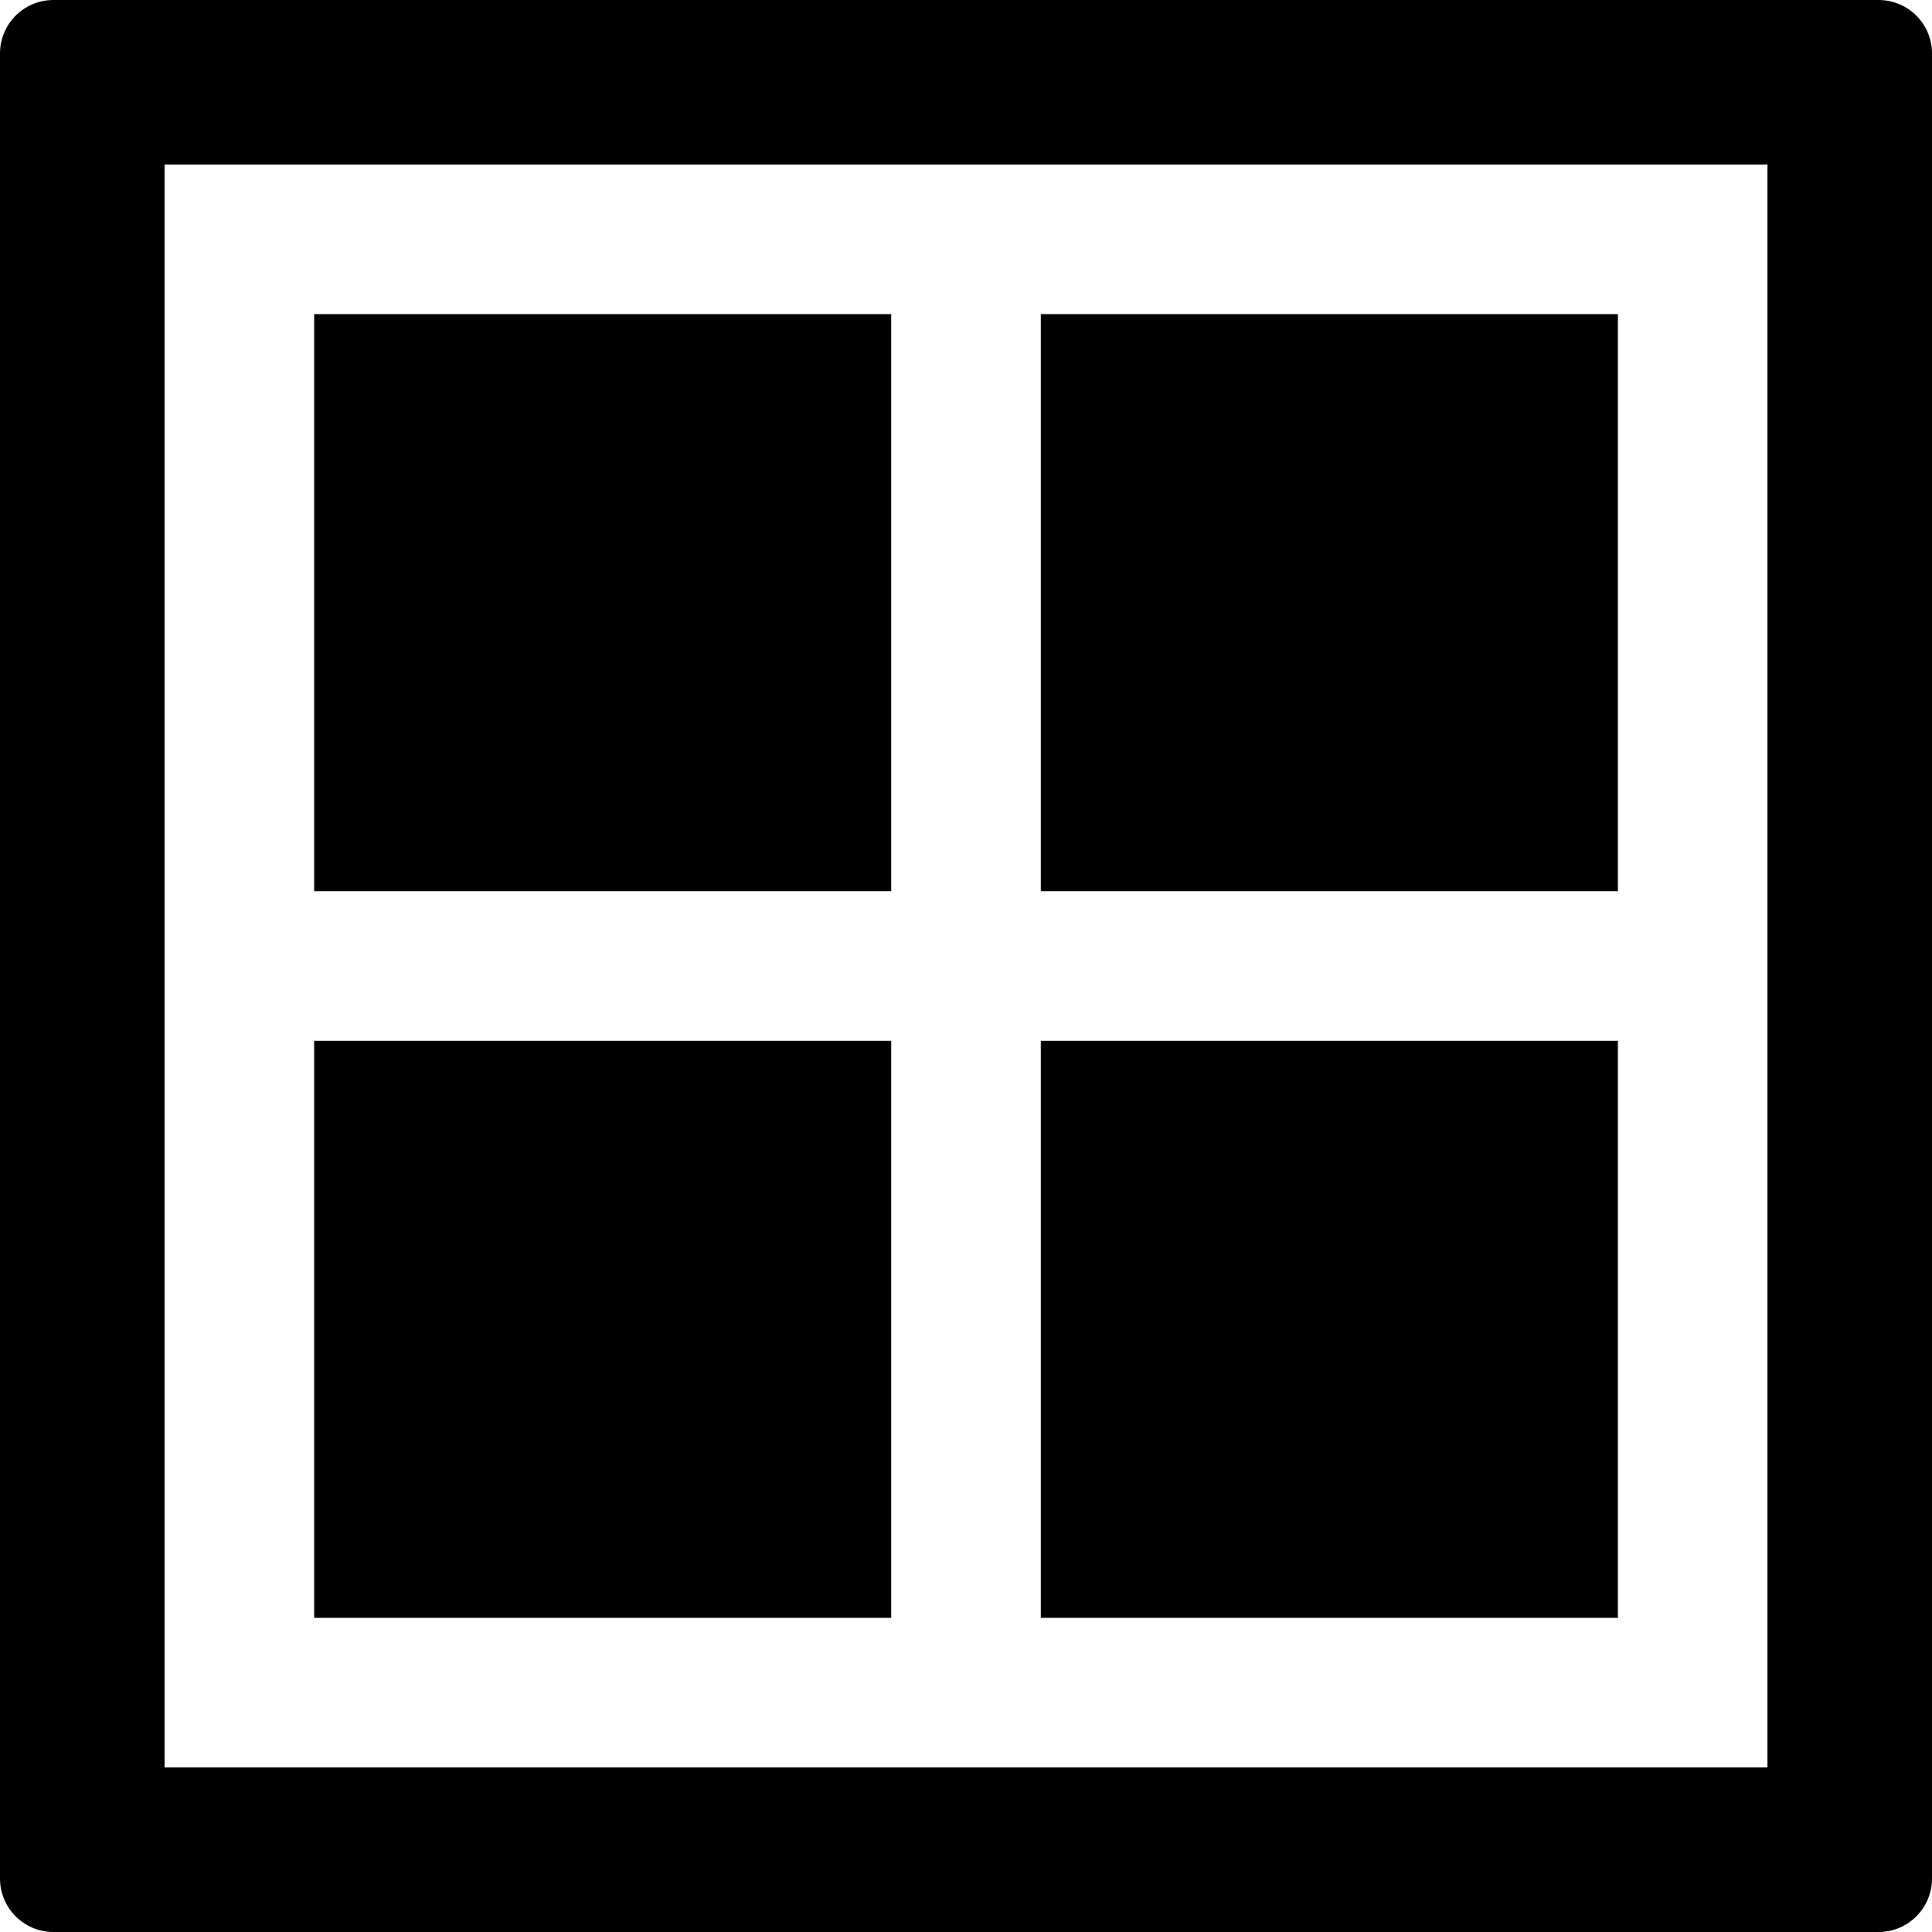
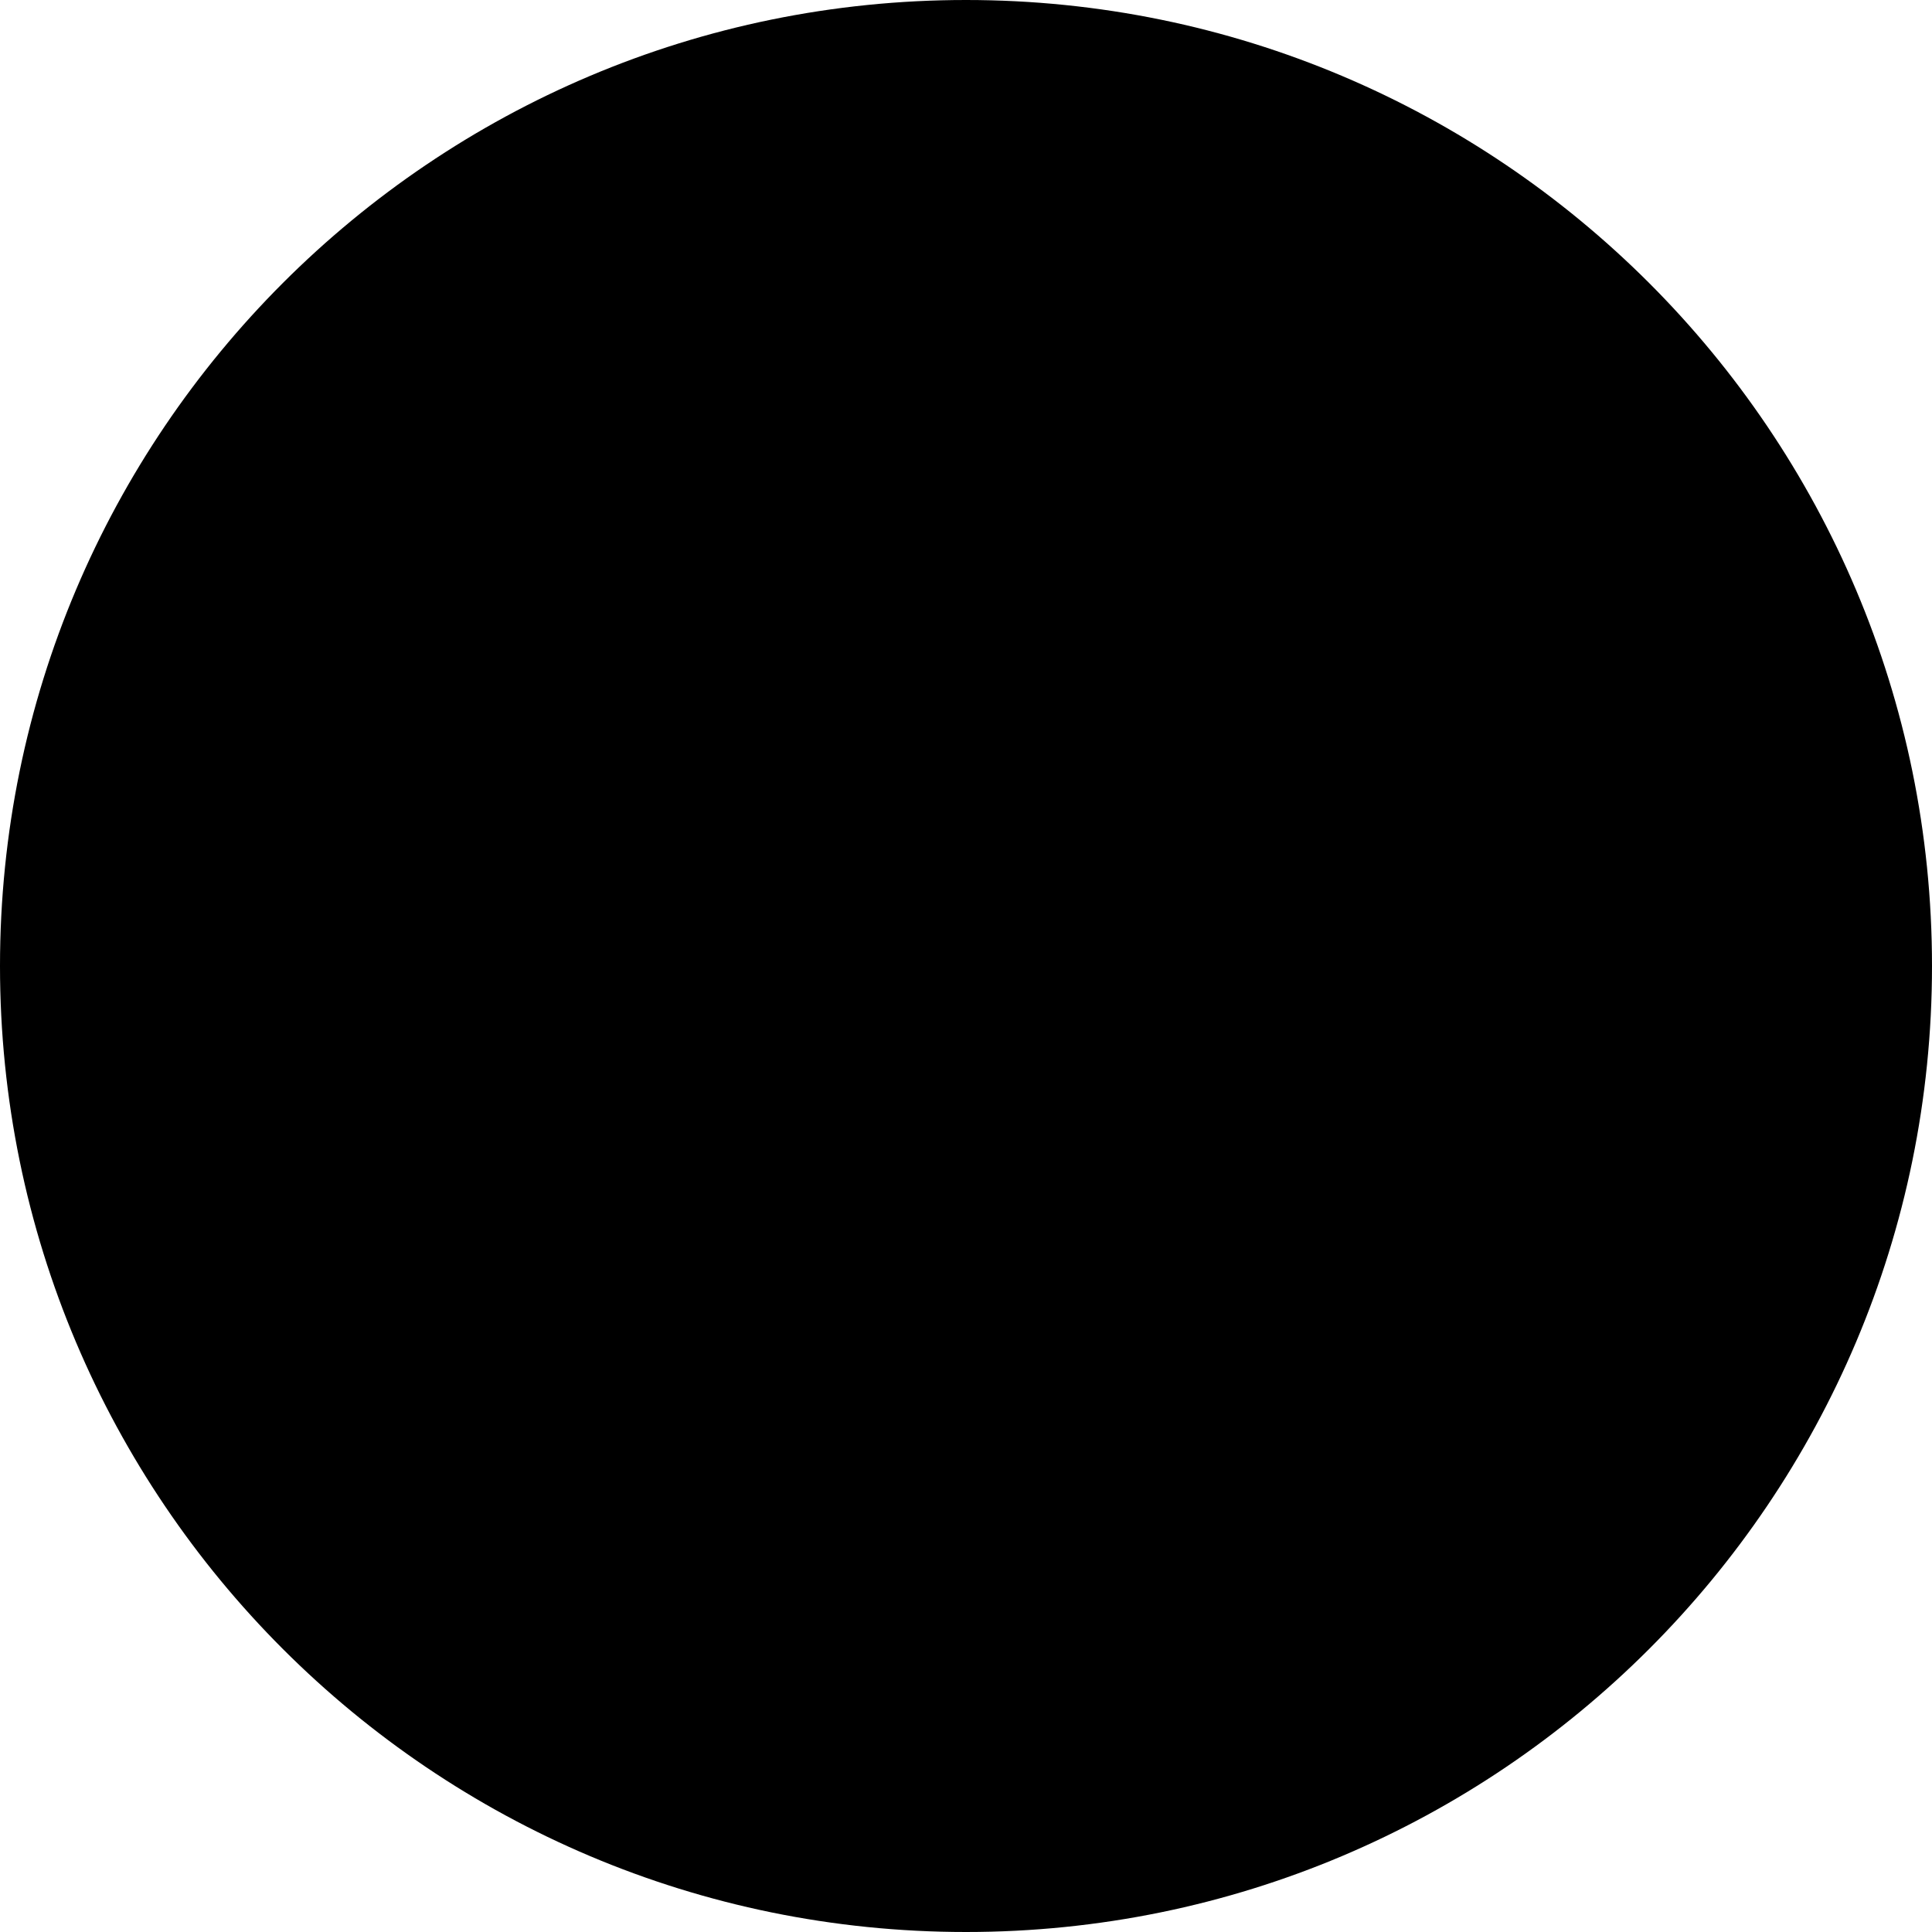
- <svg xmlns="http://www.w3.org/2000/svg" version="1.1" id="Capa_1" x="0px" y="0px" width="93.93px" height="93.93px" viewBox="0 0 93.93 93.93" style="enable-background:new 0 0 93.93 93.93;" xml:space="preserve">
-   <g>
-     <g>
-       <rect x="50.602" y="50.602" width="28.057" height="28.055" />
-       <rect x="15.274" y="15.272" width="28.055" height="28.057" />
-       <rect x="50.602" y="15.272" width="28.057" height="28.057" />
-       <path d="M91.332,0H2.598C1.164,0,0,1.162,0,2.598v88.734c0,1.434,1.164,2.598,2.598,2.598h88.734c1.436,0,2.598-1.164,2.598-2.598    V2.598C93.93,1.162,92.768,0,91.332,0z M85.93,85.93H8V7.998h77.93V85.93z" />
-       <rect x="15.274" y="50.602" width="28.055" height="28.055" />
-     </g>
-   </g>
-   <g>
- </g>
-   <g>
- </g>
-   <g>
- </g>
-   <g>
- </g>
-   <g>
- </g>
-   <g>
- </g>
-   <g>
- </g>
-   <g>
- </g>
-   <g>
- </g>
-   <g>
- </g>
-   <g>
- </g>
-   <g>
- </g>
-   <g>
- </g>
-   <g>
- </g>
-   <g>
- </g>
+ <svg xmlns="http://www.w3.org/2000/svg" width="48" height="48" viewBox="0 0 48 48" fill="none">
+   <circle cx="24" cy="24" r="24" fill="black" />
</svg>
